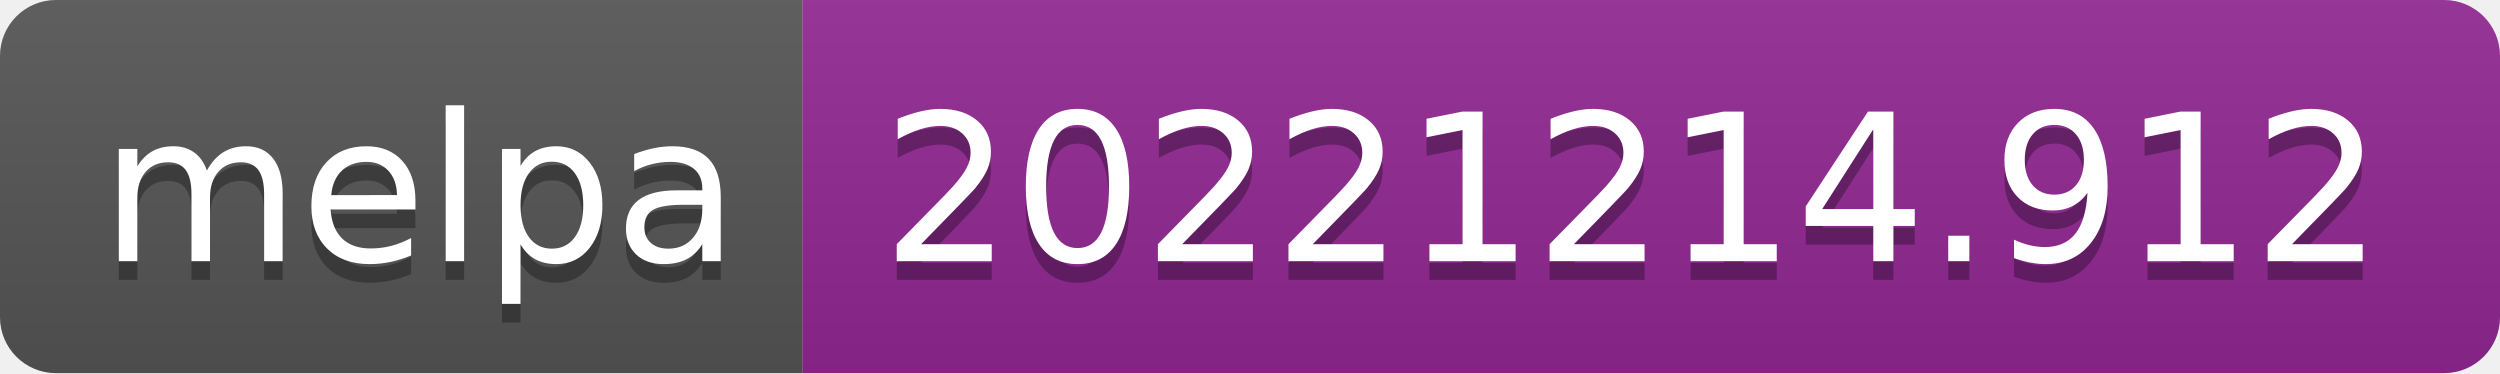
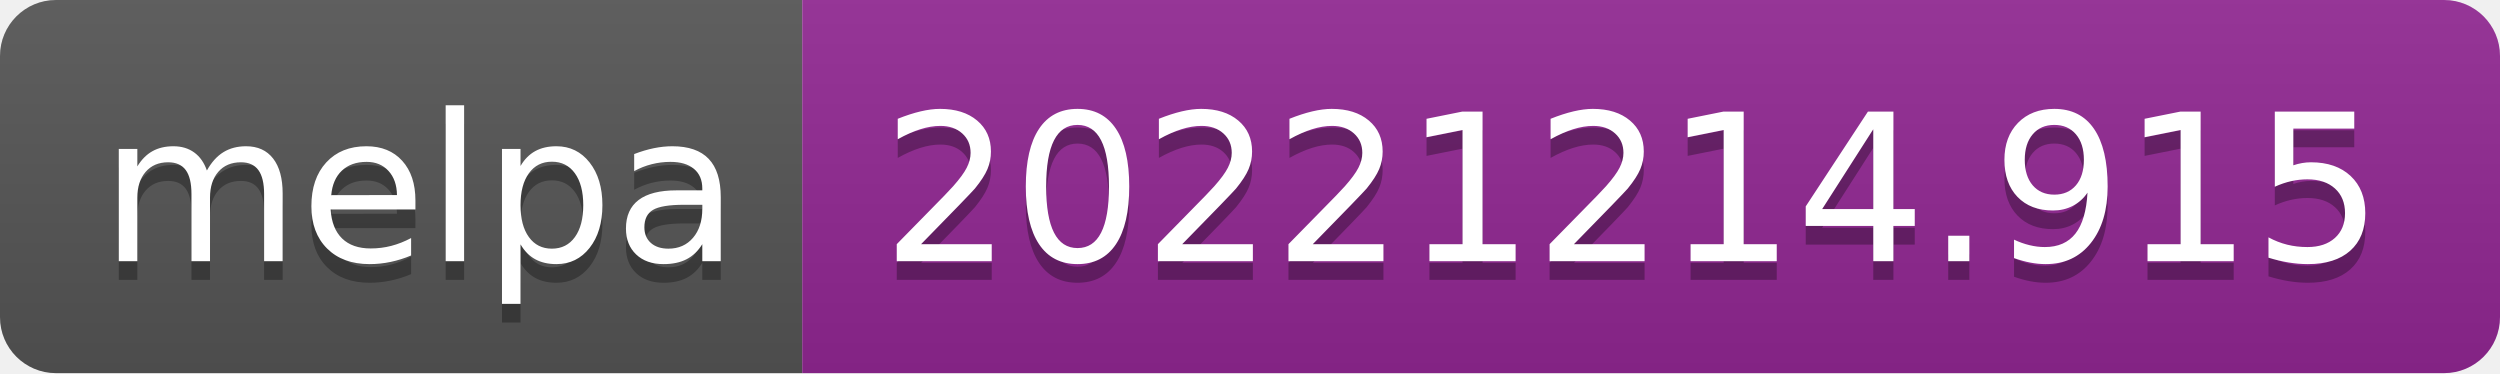
- <svg xmlns="http://www.w3.org/2000/svg" width="134" height="20" role="img" aria-label="melpa: 20221214.912">
+ <svg xmlns="http://www.w3.org/2000/svg" width="134" height="20" role="img" aria-label="melpa: 20221214.915">
  <linearGradient id="s" x2="0" y2="100%">
    <stop offset="0" stop-color="#bbb" stop-opacity=".1" />
    <stop offset="1" stop-opacity=".1" />
  </linearGradient>
  <clipPath id="r">
    <rect width="134" height="20" rx="3" fill="#fff" />
  </clipPath>
  <g clip-path="url(#r)">
    <rect width="43" height="20" fill="#555" />
    <rect x="43" width="91" height="20" fill="#922793" />
    <rect width="134" height="20" fill="url(#s)" />
  </g>
  <g fill="#fff" text-anchor="middle" font-family="Verdana,Geneva,DejaVu Sans,sans-serif" text-rendering="geometricPrecision" font-size="110">
    <text aria-hidden="true" x="225" y="150" fill="#010101" fill-opacity=".3" transform="scale(.1)" textLength="330">melpa</text>
    <text x="225" y="140" transform="scale(.1)" fill="#fff" textLength="330">melpa</text>
-     <text aria-hidden="true" x="875" y="150" fill="#010101" fill-opacity=".3" transform="scale(.1)" textLength="810">20221214.912</text>
-     <text x="875" y="140" transform="scale(.1)" fill="#fff" textLength="810">20221214.912</text>
+     <text aria-hidden="true" x="875" y="150" fill="#010101" fill-opacity=".3" transform="scale(.1)" textLength="810">20221214.915</text>
+     <text x="875" y="140" transform="scale(.1)" fill="#fff" textLength="810">20221214.915</text>
  </g>
</svg>
